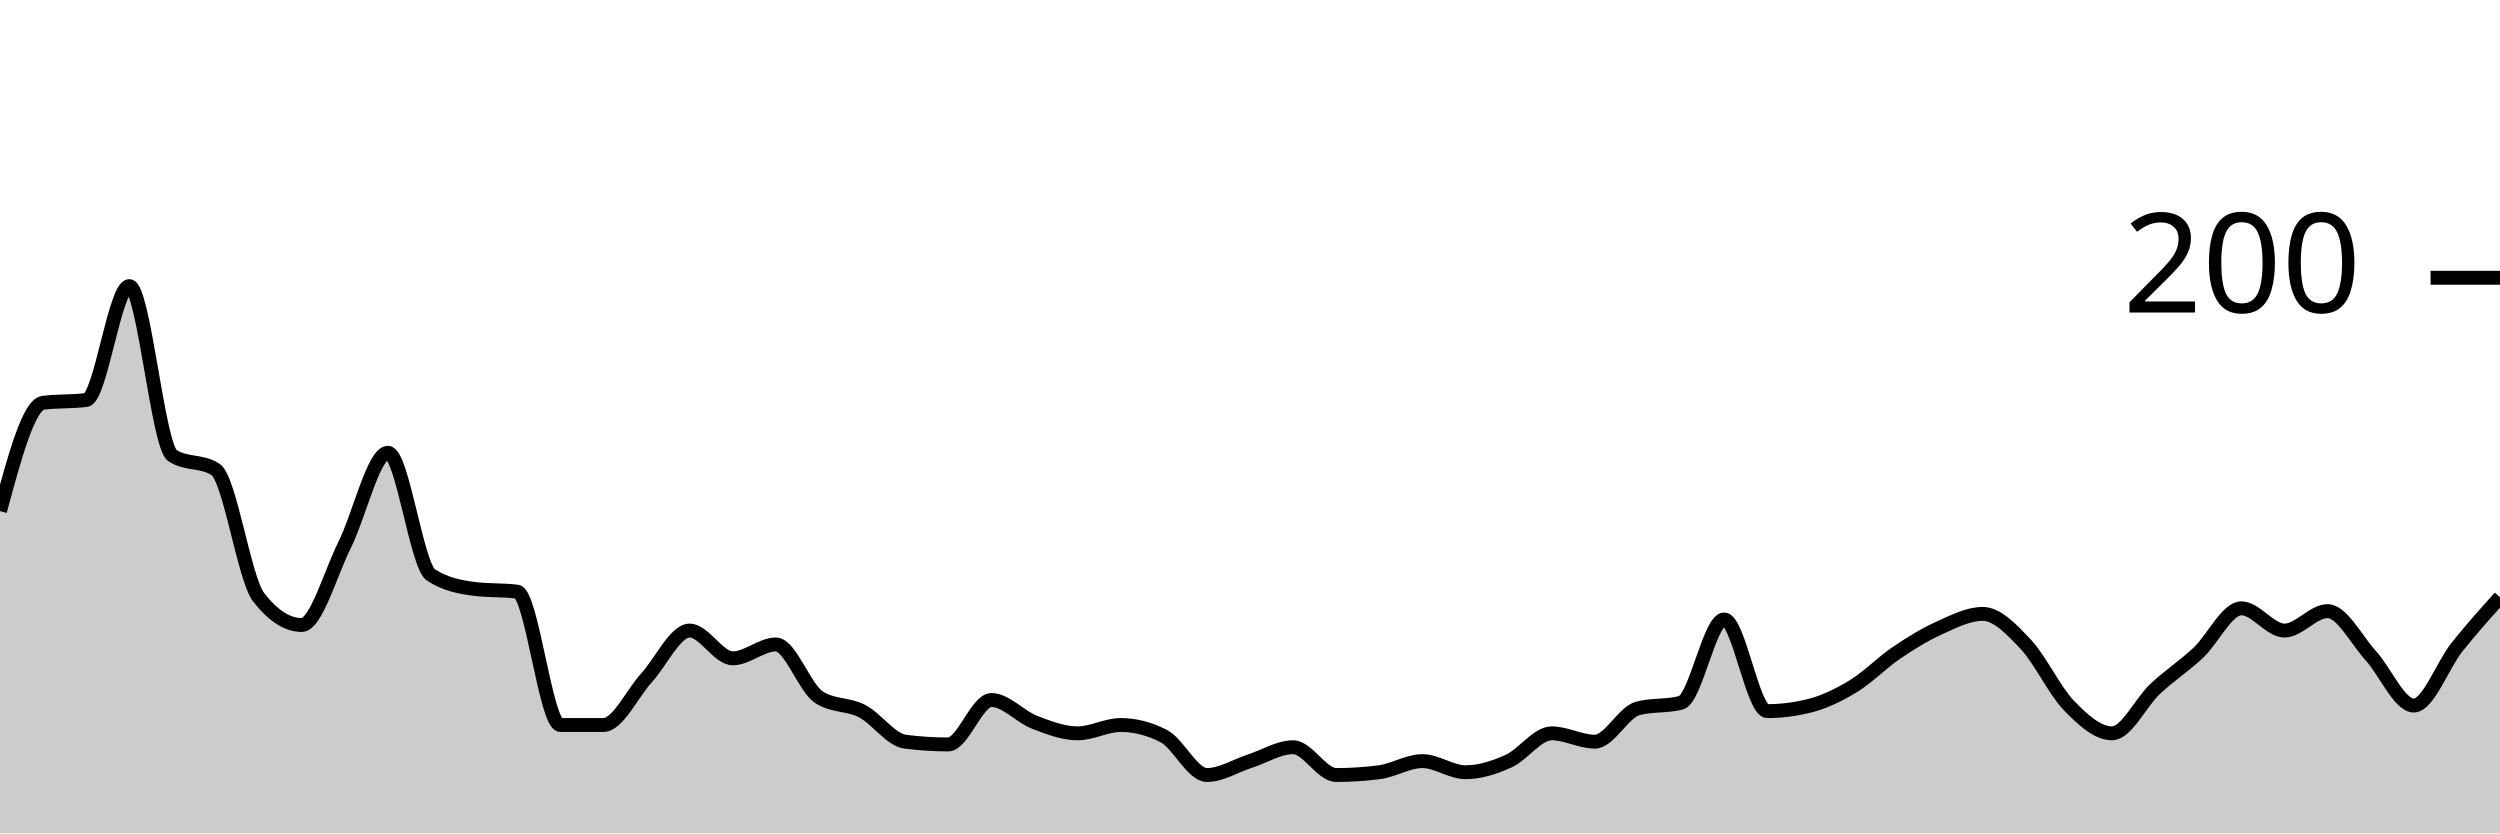
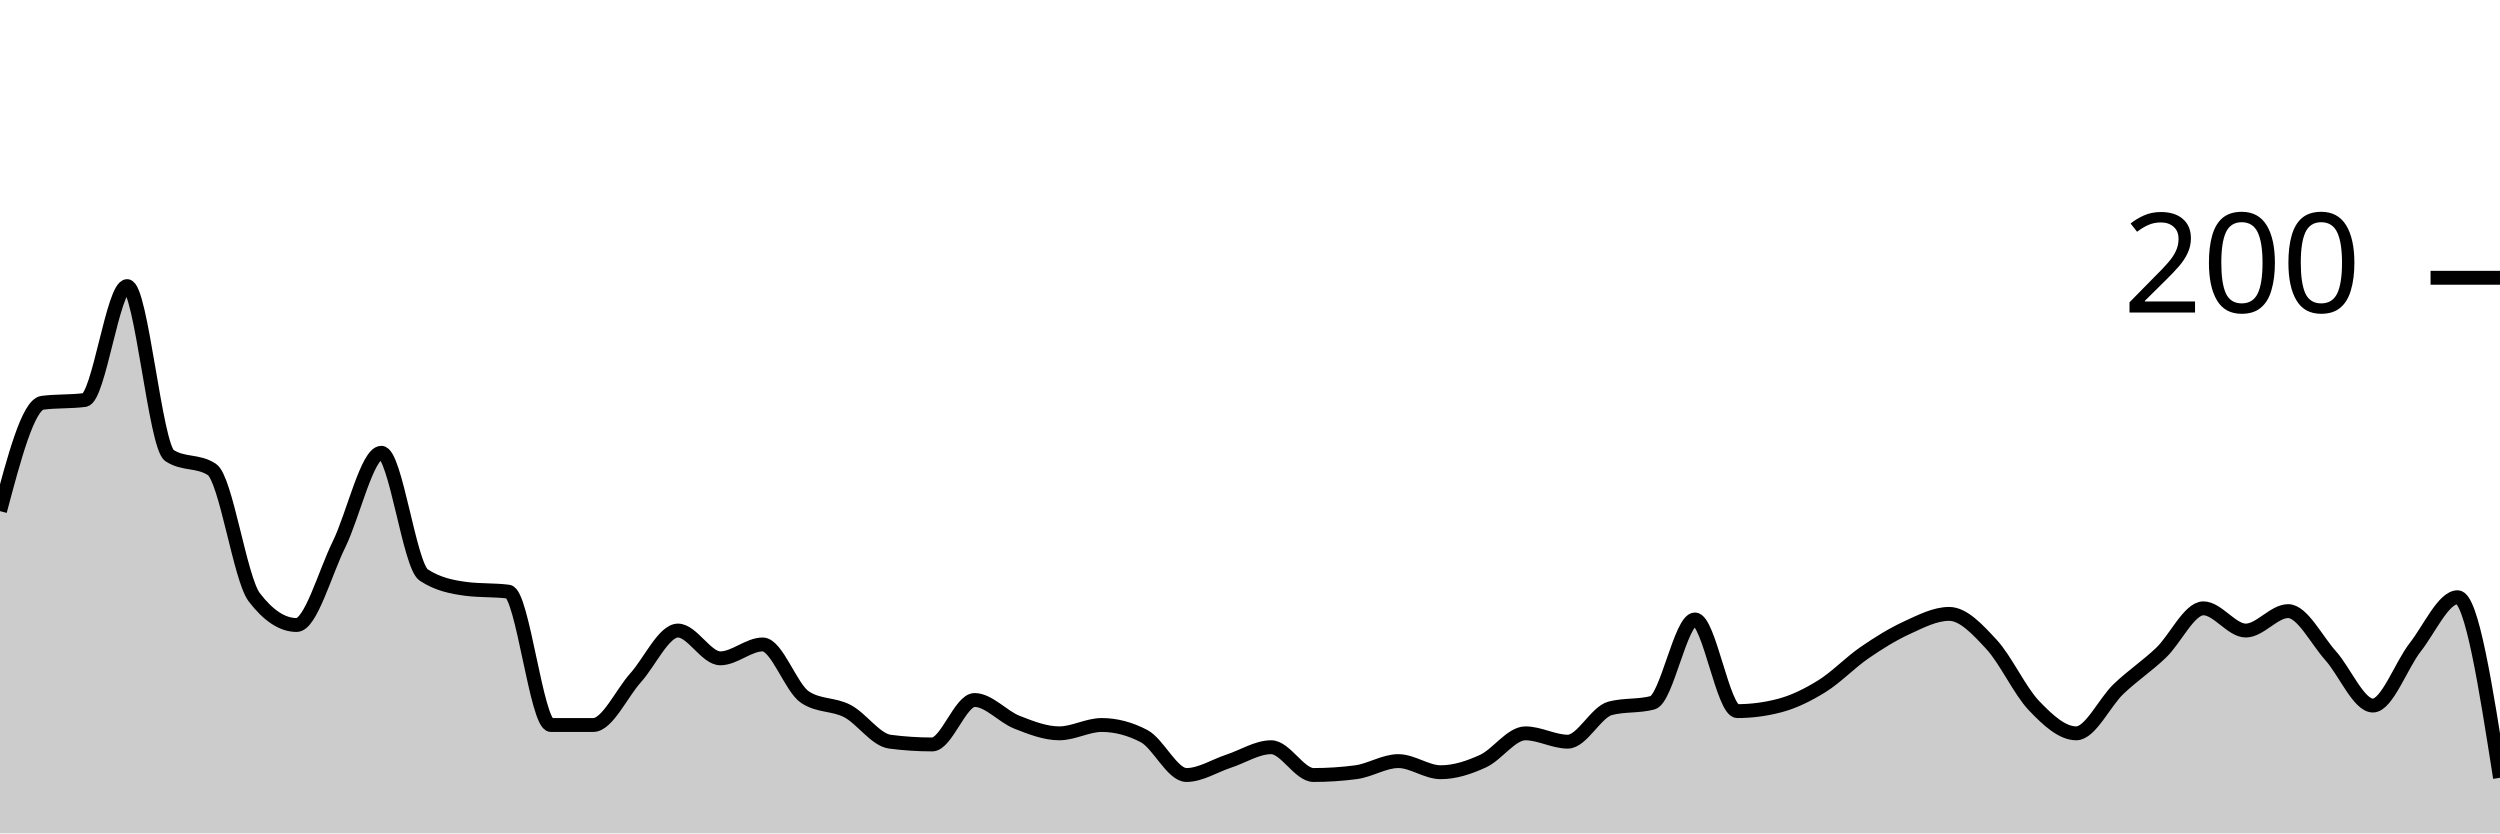
<svg xmlns="http://www.w3.org/2000/svg" viewBox="0 0 180 60">
  <g transform="translate(0,20)">
-     <path class="area" fill="rgba(0, 0, 0, 0.2)" d="M0,16.8C1.034,12.967,2.069,9.133,3.103,9C4.138,8.867,5.172,8.933,6.207,8.8C7.241,8.667,8.276,0.6,9.31,0.6C10.345,0.6,11.379,12.133,12.414,12.8C13.448,13.467,14.483,13.133,15.517,13.8C16.552,14.467,17.586,21.667,18.621,23C19.655,24.333,20.69,25,21.724,25C22.759,25,23.793,21.267,24.828,19.2C25.862,17.133,26.897,12.6,27.931,12.6C28.966,12.6,30,20.733,31.034,21.4C32.069,22.067,33.103,22.267,34.138,22.4C35.172,22.533,36.207,22.467,37.241,22.6C38.276,22.733,39.31,32.2,40.345,32.2C41.379,32.2,42.414,32.2,43.448,32.2C44.483,32.2,45.517,29.933,46.552,28.8C47.586,27.667,48.621,25.4,49.655,25.4C50.69,25.4,51.724,27.4,52.759,27.4C53.793,27.4,54.828,26.4,55.862,26.4C56.897,26.4,57.931,29.533,58.966,30.2C60,30.867,61.034,30.667,62.069,31.2C63.103,31.733,64.138,33.267,65.172,33.4C66.207,33.533,67.241,33.6,68.276,33.6C69.31,33.6,70.345,30.4,71.379,30.4C72.414,30.4,73.448,31.6,74.483,32C75.517,32.4,76.552,32.8,77.586,32.8C78.621,32.8,79.655,32.2,80.69,32.2C81.724,32.2,82.759,32.467,83.793,33C84.828,33.533,85.862,35.8,86.897,35.8C87.931,35.8,88.966,35.133,90,34.8C91.034,34.467,92.069,33.8,93.103,33.8C94.138,33.8,95.172,35.8,96.207,35.8C97.241,35.8,98.276,35.733,99.31,35.6C100.345,35.467,101.379,34.8,102.414,34.8C103.448,34.8,104.483,35.6,105.517,35.6C106.552,35.6,107.586,35.267,108.621,34.8C109.655,34.333,110.69,32.8,111.724,32.8C112.759,32.8,113.793,33.4,114.828,33.4C115.862,33.4,116.897,31.267,117.931,31C118.966,30.733,120,30.867,121.034,30.6C122.069,30.333,123.103,24.6,124.138,24.6C125.172,24.6,126.207,31.2,127.241,31.2C128.276,31.2,129.31,31.067,130.345,30.8C131.379,30.533,132.414,30.033,133.448,29.4C134.483,28.767,135.517,27.7,136.552,27C137.586,26.3,138.621,25.667,139.655,25.2C140.69,24.733,141.724,24.2,142.759,24.2C143.793,24.2,144.828,25.3,145.862,26.4C146.897,27.5,147.931,29.733,148.966,30.8C150,31.867,151.034,32.8,152.069,32.8C153.103,32.8,154.138,30.567,155.172,29.6C156.207,28.633,157.241,27.967,158.276,27C159.31,26.033,160.345,23.8,161.379,23.8C162.414,23.8,163.448,25.4,164.483,25.4C165.517,25.4,166.552,24,167.586,24C168.621,24,169.655,26.067,170.69,27.2C171.724,28.333,172.759,30.8,173.793,30.8C174.828,30.8,175.862,27.9,176.897,26.6C177.931,25.3,178.966,24.15,180,23L180,40C178.966,40,177.931,40,176.897,40C175.862,40,174.828,40,173.793,40C172.759,40,171.724,40,170.69,40C169.655,40,168.621,40,167.586,40C166.552,40,165.517,40,164.483,40C163.448,40,162.414,40,161.379,40C160.345,40,159.31,40,158.276,40C157.241,40,156.207,40,155.172,40C154.138,40,153.103,40,152.069,40C151.034,40,150,40,148.966,40C147.931,40,146.897,40,145.862,40C144.828,40,143.793,40,142.759,40C141.724,40,140.69,40,139.655,40C138.621,40,137.586,40,136.552,40C135.517,40,134.483,40,133.448,40C132.414,40,131.379,40,130.345,40C129.31,40,128.276,40,127.241,40C126.207,40,125.172,40,124.138,40C123.103,40,122.069,40,121.034,40C120,40,118.966,40,117.931,40C116.897,40,115.862,40,114.828,40C113.793,40,112.759,40,111.724,40C110.69,40,109.655,40,108.621,40C107.586,40,106.552,40,105.517,40C104.483,40,103.448,40,102.414,40C101.379,40,100.345,40,99.31,40C98.276,40,97.241,40,96.207,40C95.172,40,94.138,40,93.103,40C92.069,40,91.034,40,90,40C88.966,40,87.931,40,86.897,40C85.862,40,84.828,40,83.793,40C82.759,40,81.724,40,80.69,40C79.655,40,78.621,40,77.586,40C76.552,40,75.517,40,74.483,40C73.448,40,72.414,40,71.379,40C70.345,40,69.31,40,68.276,40C67.241,40,66.207,40,65.172,40C64.138,40,63.103,40,62.069,40C61.034,40,60,40,58.966,40C57.931,40,56.897,40,55.862,40C54.828,40,53.793,40,52.759,40C51.724,40,50.69,40,49.655,40C48.621,40,47.586,40,46.552,40C45.517,40,44.483,40,43.448,40C42.414,40,41.379,40,40.345,40C39.31,40,38.276,40,37.241,40C36.207,40,35.172,40,34.138,40C33.103,40,32.069,40,31.034,40C30,40,28.966,40,27.931,40C26.897,40,25.862,40,24.828,40C23.793,40,22.759,40,21.724,40C20.69,40,19.655,40,18.621,40C17.586,40,16.552,40,15.517,40C14.483,40,13.448,40,12.414,40C11.379,40,10.345,40,9.31,40C8.276,40,7.241,40,6.207,40C5.172,40,4.138,40,3.103,40C2.069,40,1.034,40,0,40Z" />
-     <path class="line" stroke="black" fill="none" d="M0,16.8C1.034,12.967,2.069,9.133,3.103,9C4.138,8.867,5.172,8.933,6.207,8.8C7.241,8.667,8.276,0.6,9.31,0.6C10.345,0.6,11.379,12.133,12.414,12.8C13.448,13.467,14.483,13.133,15.517,13.8C16.552,14.467,17.586,21.667,18.621,23C19.655,24.333,20.69,25,21.724,25C22.759,25,23.793,21.267,24.828,19.2C25.862,17.133,26.897,12.6,27.931,12.6C28.966,12.6,30,20.733,31.034,21.4C32.069,22.067,33.103,22.267,34.138,22.4C35.172,22.533,36.207,22.467,37.241,22.6C38.276,22.733,39.31,32.2,40.345,32.2C41.379,32.2,42.414,32.2,43.448,32.2C44.483,32.2,45.517,29.933,46.552,28.8C47.586,27.667,48.621,25.4,49.655,25.4C50.69,25.4,51.724,27.4,52.759,27.4C53.793,27.4,54.828,26.4,55.862,26.4C56.897,26.4,57.931,29.533,58.966,30.2C60,30.867,61.034,30.667,62.069,31.2C63.103,31.733,64.138,33.267,65.172,33.4C66.207,33.533,67.241,33.6,68.276,33.6C69.31,33.6,70.345,30.4,71.379,30.4C72.414,30.4,73.448,31.6,74.483,32C75.517,32.4,76.552,32.8,77.586,32.8C78.621,32.8,79.655,32.2,80.69,32.2C81.724,32.2,82.759,32.467,83.793,33C84.828,33.533,85.862,35.8,86.897,35.8C87.931,35.8,88.966,35.133,90,34.8C91.034,34.467,92.069,33.8,93.103,33.8C94.138,33.8,95.172,35.8,96.207,35.8C97.241,35.8,98.276,35.733,99.31,35.6C100.345,35.467,101.379,34.8,102.414,34.8C103.448,34.8,104.483,35.6,105.517,35.6C106.552,35.6,107.586,35.267,108.621,34.8C109.655,34.333,110.69,32.8,111.724,32.8C112.759,32.8,113.793,33.4,114.828,33.4C115.862,33.4,116.897,31.267,117.931,31C118.966,30.733,120,30.867,121.034,30.6C122.069,30.333,123.103,24.6,124.138,24.6C125.172,24.6,126.207,31.2,127.241,31.2C128.276,31.2,129.31,31.067,130.345,30.8C131.379,30.533,132.414,30.033,133.448,29.4C134.483,28.767,135.517,27.7,136.552,27C137.586,26.3,138.621,25.667,139.655,25.2C140.69,24.733,141.724,24.2,142.759,24.2C143.793,24.2,144.828,25.3,145.862,26.4C146.897,27.5,147.931,29.733,148.966,30.8C150,31.867,151.034,32.8,152.069,32.8C153.103,32.8,154.138,30.567,155.172,29.6C156.207,28.633,157.241,27.967,158.276,27C159.31,26.033,160.345,23.8,161.379,23.8C162.414,23.8,163.448,25.4,164.483,25.4C165.517,25.4,166.552,24,167.586,24C168.621,24,169.655,26.067,170.69,27.2C171.724,28.333,172.759,30.8,173.793,30.8C174.828,30.8,175.862,27.9,176.897,26.6C177.931,25.3,178.966,24.15,180,23" />
+     <path class="area" fill="rgba(0, 0, 0, 0.2)" d="M0,16.8C1.017,12.967,2.034,9.133,3.051,9C4.068,8.867,5.085,8.933,6.102,8.8C7.119,8.667,8.136,0.6,9.153,0.6C10.169,0.6,11.186,12.133,12.203,12.8C13.22,13.467,14.237,13.133,15.254,13.8C16.271,14.467,17.288,21.667,18.305,23C19.322,24.333,20.339,25,21.356,25C22.373,25,23.39,21.267,24.407,19.2C25.424,17.133,26.441,12.6,27.458,12.6C28.475,12.6,29.492,20.733,30.508,21.4C31.525,22.067,32.542,22.267,33.559,22.4C34.576,22.533,35.593,22.467,36.61,22.6C37.627,22.733,38.644,32.2,39.661,32.2C40.678,32.2,41.695,32.2,42.712,32.2C43.729,32.2,44.746,29.933,45.763,28.8C46.78,27.667,47.797,25.4,48.814,25.4C49.831,25.4,50.847,27.4,51.864,27.4C52.881,27.4,53.898,26.4,54.915,26.4C55.932,26.4,56.949,29.533,57.966,30.2C58.983,30.867,60,30.667,61.017,31.2C62.034,31.733,63.051,33.267,64.068,33.4C65.085,33.533,66.102,33.6,67.119,33.6C68.136,33.6,69.153,30.4,70.169,30.4C71.186,30.4,72.203,31.6,73.22,32C74.237,32.4,75.254,32.8,76.271,32.8C77.288,32.8,78.305,32.2,79.322,32.2C80.339,32.2,81.356,32.467,82.373,33C83.39,33.533,84.407,35.8,85.424,35.8C86.441,35.8,87.458,35.133,88.475,34.8C89.492,34.467,90.508,33.8,91.525,33.8C92.542,33.8,93.559,35.8,94.576,35.8C95.593,35.8,96.61,35.733,97.627,35.6C98.644,35.467,99.661,34.8,100.678,34.8C101.695,34.8,102.712,35.6,103.729,35.6C104.746,35.6,105.763,35.267,106.78,34.8C107.797,34.333,108.814,32.8,109.831,32.8C110.847,32.8,111.864,33.4,112.881,33.4C113.898,33.4,114.915,31.267,115.932,31C116.949,30.733,117.966,30.867,118.983,30.6C120,30.333,121.017,24.6,122.034,24.6C123.051,24.6,124.068,31.2,125.085,31.2C126.102,31.2,127.119,31.067,128.136,30.8C129.153,30.533,130.169,30.033,131.186,29.4C132.203,28.767,133.22,27.7,134.237,27C135.254,26.3,136.271,25.667,137.288,25.2C138.305,24.733,139.322,24.2,140.339,24.2C141.356,24.2,142.373,25.3,143.39,26.4C144.407,27.5,145.424,29.733,146.441,30.8C147.458,31.867,148.475,32.8,149.492,32.8C150.508,32.8,151.525,30.567,152.542,29.6C153.559,28.633,154.576,27.967,155.593,27C156.61,26.033,157.627,23.8,158.644,23.8C159.661,23.8,160.678,25.4,161.695,25.4C162.712,25.4,163.729,24,164.746,24C165.763,24,166.78,26.067,167.797,27.2C168.814,28.333,169.831,30.8,170.847,30.8C171.864,30.8,172.881,27.9,173.898,26.6C174.915,25.3,175.932,23,176.949,23C177.966,23,178.983,29.5,180,36L180,40C178.983,40,177.966,40,176.949,40C175.932,40,174.915,40,173.898,40C172.881,40,171.864,40,170.847,40C169.831,40,168.814,40,167.797,40C166.78,40,165.763,40,164.746,40C163.729,40,162.712,40,161.695,40C160.678,40,159.661,40,158.644,40C157.627,40,156.61,40,155.593,40C154.576,40,153.559,40,152.542,40C151.525,40,150.508,40,149.492,40C148.475,40,147.458,40,146.441,40C145.424,40,144.407,40,143.39,40C142.373,40,141.356,40,140.339,40C139.322,40,138.305,40,137.288,40C136.271,40,135.254,40,134.237,40C133.22,40,132.203,40,131.186,40C130.169,40,129.153,40,128.136,40C127.119,40,126.102,40,125.085,40C124.068,40,123.051,40,122.034,40C121.017,40,120,40,118.983,40C117.966,40,116.949,40,115.932,40C114.915,40,113.898,40,112.881,40C111.864,40,110.847,40,109.831,40C108.814,40,107.797,40,106.78,40C105.763,40,104.746,40,103.729,40C102.712,40,101.695,40,100.678,40C99.661,40,98.644,40,97.627,40C96.61,40,95.593,40,94.576,40C93.559,40,92.542,40,91.525,40C90.508,40,89.492,40,88.475,40C87.458,40,86.441,40,85.424,40C84.407,40,83.39,40,82.373,40C81.356,40,80.339,40,79.322,40C78.305,40,77.288,40,76.271,40C75.254,40,74.237,40,73.22,40C72.203,40,71.186,40,70.169,40C69.153,40,68.136,40,67.119,40C66.102,40,65.085,40,64.068,40C63.051,40,62.034,40,61.017,40C60,40,58.983,40,57.966,40C56.949,40,55.932,40,54.915,40C53.898,40,52.881,40,51.864,40C50.847,40,49.831,40,48.814,40C47.797,40,46.78,40,45.763,40C44.746,40,43.729,40,42.712,40C41.695,40,40.678,40,39.661,40C38.644,40,37.627,40,36.61,40C35.593,40,34.576,40,33.559,40C32.542,40,31.525,40,30.508,40C29.492,40,28.475,40,27.458,40C26.441,40,25.424,40,24.407,40C23.39,40,22.373,40,21.356,40C20.339,40,19.322,40,18.305,40C17.288,40,16.271,40,15.254,40C14.237,40,13.22,40,12.203,40C11.186,40,10.169,40,9.153,40C8.136,40,7.119,40,6.102,40C5.085,40,4.068,40,3.051,40C2.034,40,1.017,40,0,40Z" />
+     <path class="line" stroke="black" fill="none" d="M0,16.8C1.017,12.967,2.034,9.133,3.051,9C4.068,8.867,5.085,8.933,6.102,8.8C7.119,8.667,8.136,0.6,9.153,0.6C10.169,0.6,11.186,12.133,12.203,12.8C13.22,13.467,14.237,13.133,15.254,13.8C16.271,14.467,17.288,21.667,18.305,23C19.322,24.333,20.339,25,21.356,25C22.373,25,23.39,21.267,24.407,19.2C25.424,17.133,26.441,12.6,27.458,12.6C28.475,12.6,29.492,20.733,30.508,21.4C31.525,22.067,32.542,22.267,33.559,22.4C34.576,22.533,35.593,22.467,36.61,22.6C37.627,22.733,38.644,32.2,39.661,32.2C40.678,32.2,41.695,32.2,42.712,32.2C43.729,32.2,44.746,29.933,45.763,28.8C46.78,27.667,47.797,25.4,48.814,25.4C49.831,25.4,50.847,27.4,51.864,27.4C52.881,27.4,53.898,26.4,54.915,26.4C55.932,26.4,56.949,29.533,57.966,30.2C58.983,30.867,60,30.667,61.017,31.2C62.034,31.733,63.051,33.267,64.068,33.4C65.085,33.533,66.102,33.6,67.119,33.6C68.136,33.6,69.153,30.4,70.169,30.4C71.186,30.4,72.203,31.6,73.22,32C74.237,32.4,75.254,32.8,76.271,32.8C77.288,32.8,78.305,32.2,79.322,32.2C80.339,32.2,81.356,32.467,82.373,33C83.39,33.533,84.407,35.8,85.424,35.8C86.441,35.8,87.458,35.133,88.475,34.8C89.492,34.467,90.508,33.8,91.525,33.8C92.542,33.8,93.559,35.8,94.576,35.8C95.593,35.8,96.61,35.733,97.627,35.6C98.644,35.467,99.661,34.8,100.678,34.8C101.695,34.8,102.712,35.6,103.729,35.6C104.746,35.6,105.763,35.267,106.78,34.8C107.797,34.333,108.814,32.8,109.831,32.8C110.847,32.8,111.864,33.4,112.881,33.4C113.898,33.4,114.915,31.267,115.932,31C116.949,30.733,117.966,30.867,118.983,30.6C120,30.333,121.017,24.6,122.034,24.6C123.051,24.6,124.068,31.2,125.085,31.2C126.102,31.2,127.119,31.067,128.136,30.8C129.153,30.533,130.169,30.033,131.186,29.4C132.203,28.767,133.22,27.7,134.237,27C135.254,26.3,136.271,25.667,137.288,25.2C138.305,24.733,139.322,24.2,140.339,24.2C141.356,24.2,142.373,25.3,143.39,26.4C144.407,27.5,145.424,29.733,146.441,30.8C147.458,31.867,148.475,32.8,149.492,32.8C150.508,32.8,151.525,30.567,152.542,29.6C153.559,28.633,154.576,27.967,155.593,27C156.61,26.033,157.627,23.8,158.644,23.8C159.661,23.8,160.678,25.4,161.695,25.4C162.712,25.4,163.729,24,164.746,24C165.763,24,166.78,26.067,167.797,27.2C168.814,28.333,169.831,30.8,170.847,30.8C171.864,30.8,172.881,27.9,173.898,26.6C174.915,25.3,175.932,23,176.949,23C177.966,23,178.983,29.5,180,36" />
    <path class="axis-ceiling" stroke-width="1" stroke="black" fill="none" d="M175,0L180,0" />
    <text class="axis-ceiling-label" font-family="sans-serif" text-anchor="end" font-size="10px" x="170" y="2.5">200</text>
  </g>
</svg>
